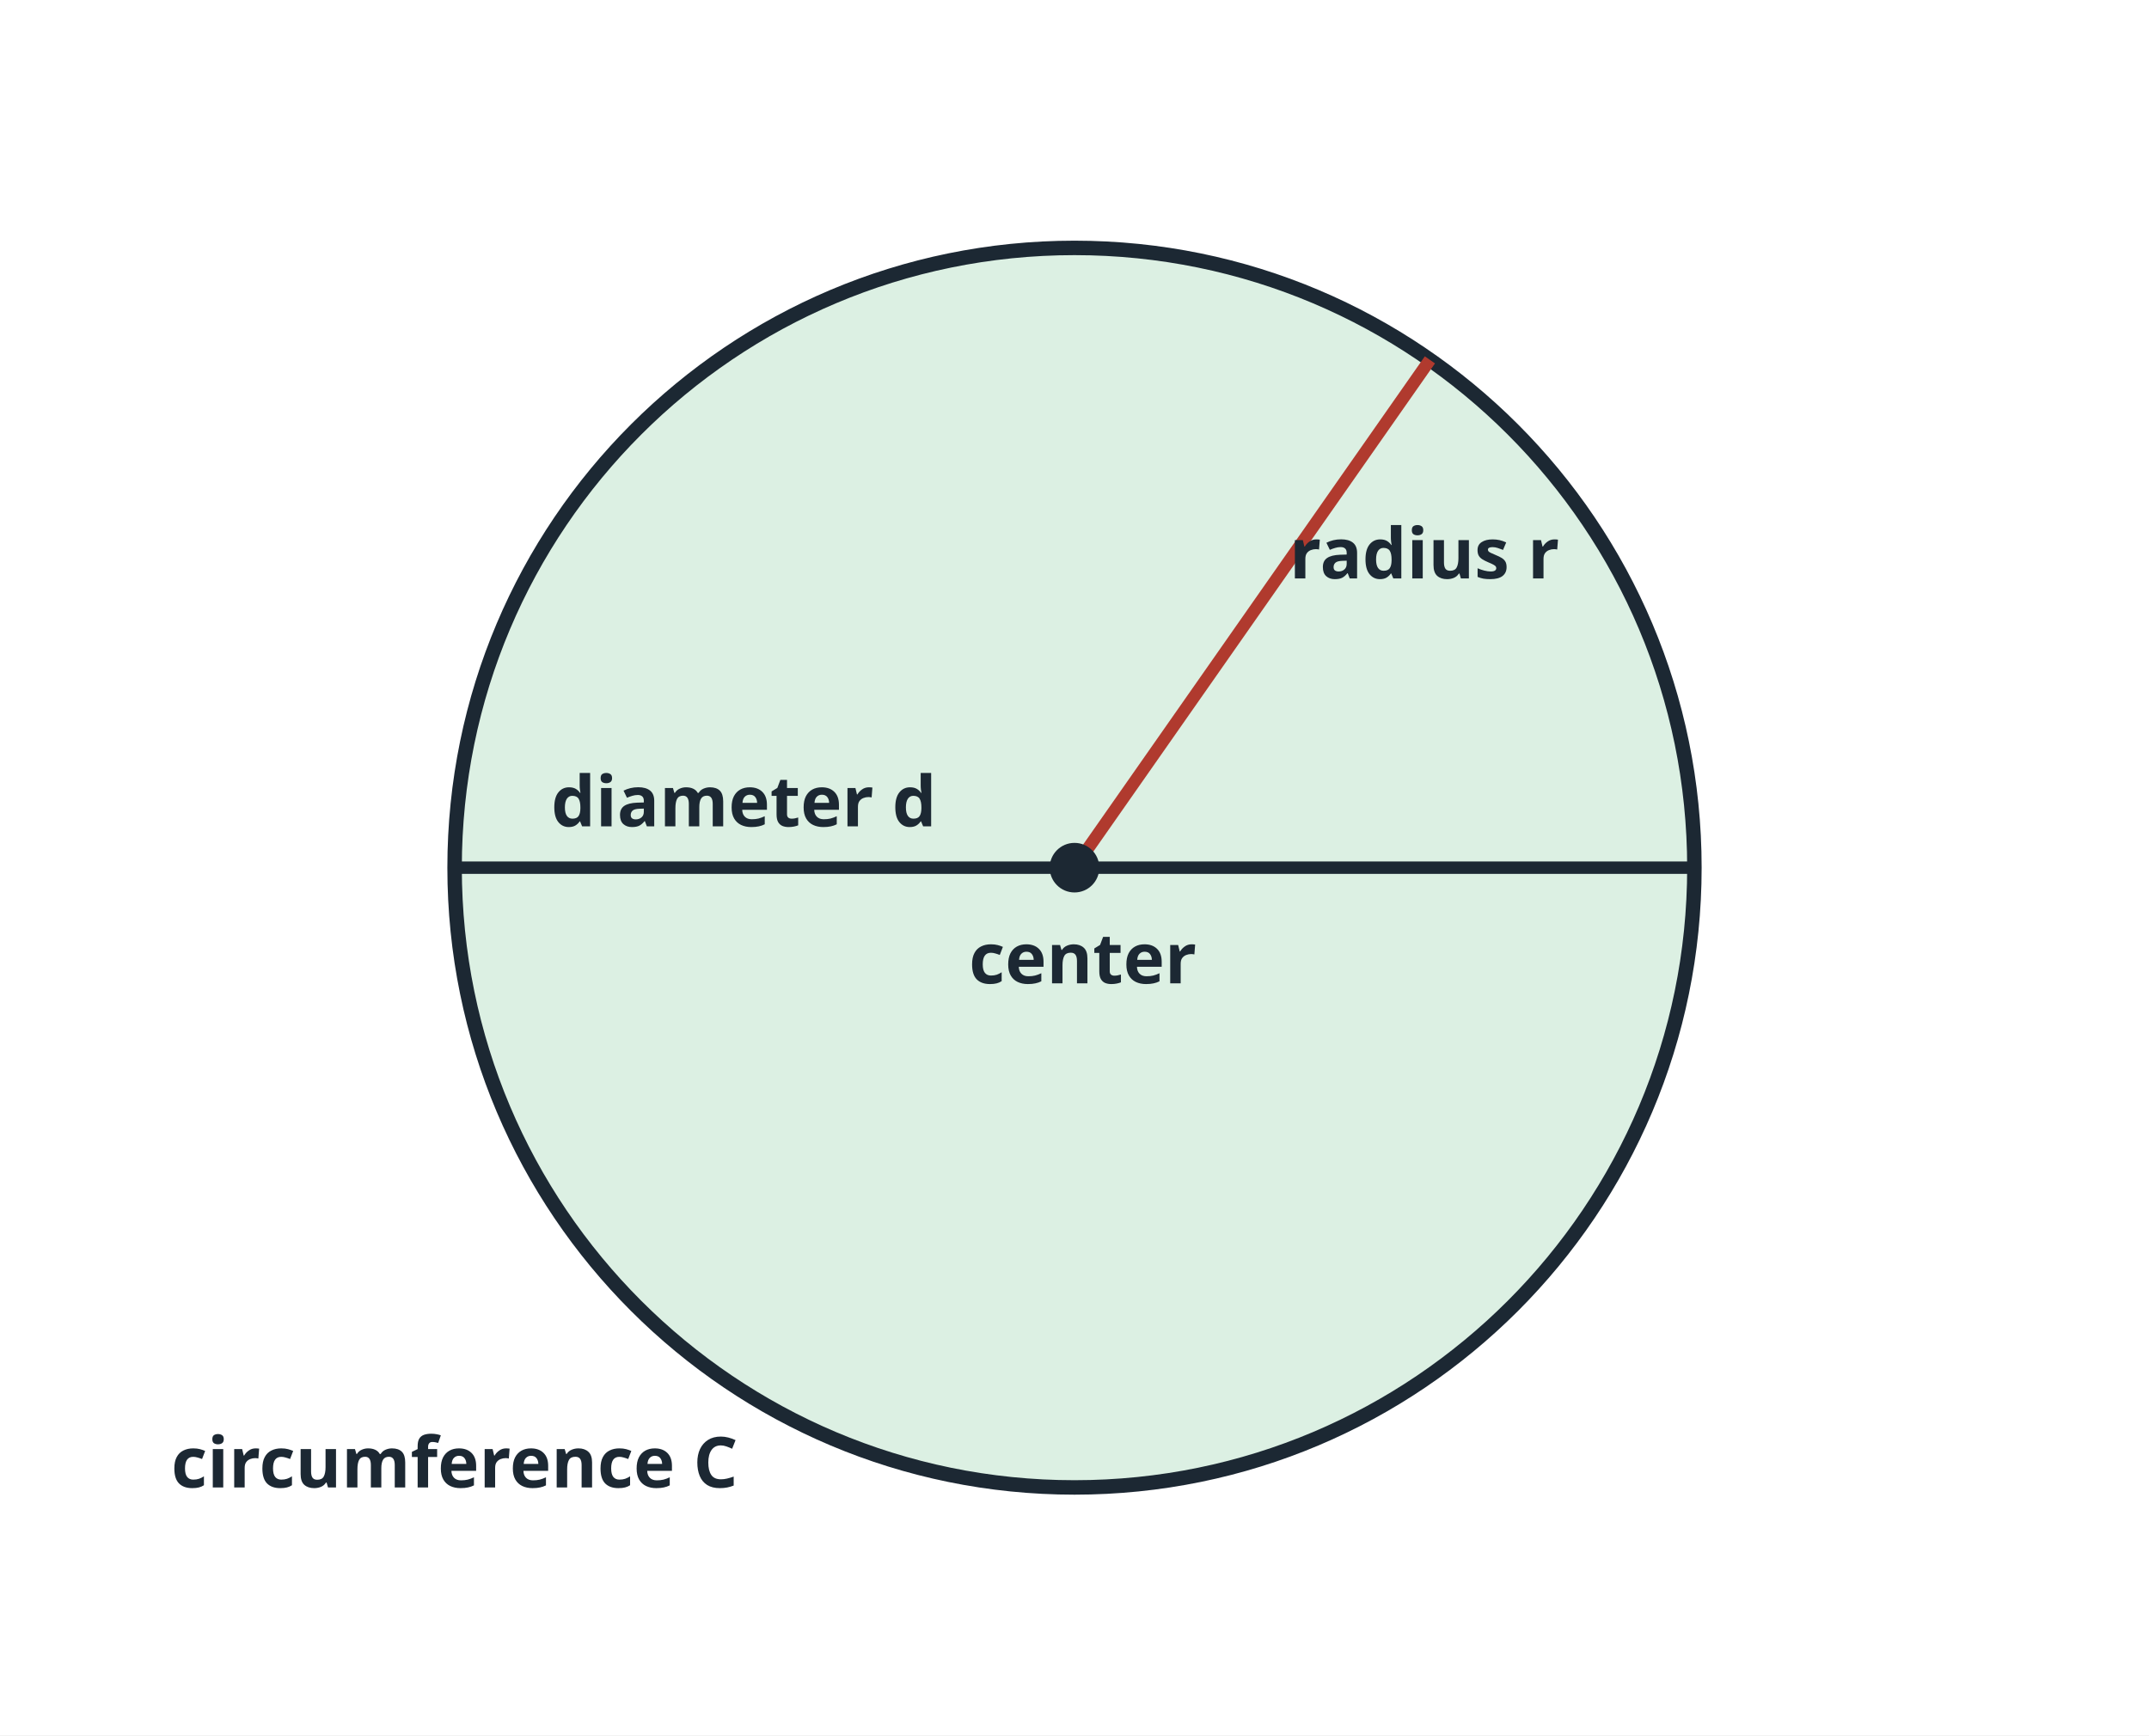
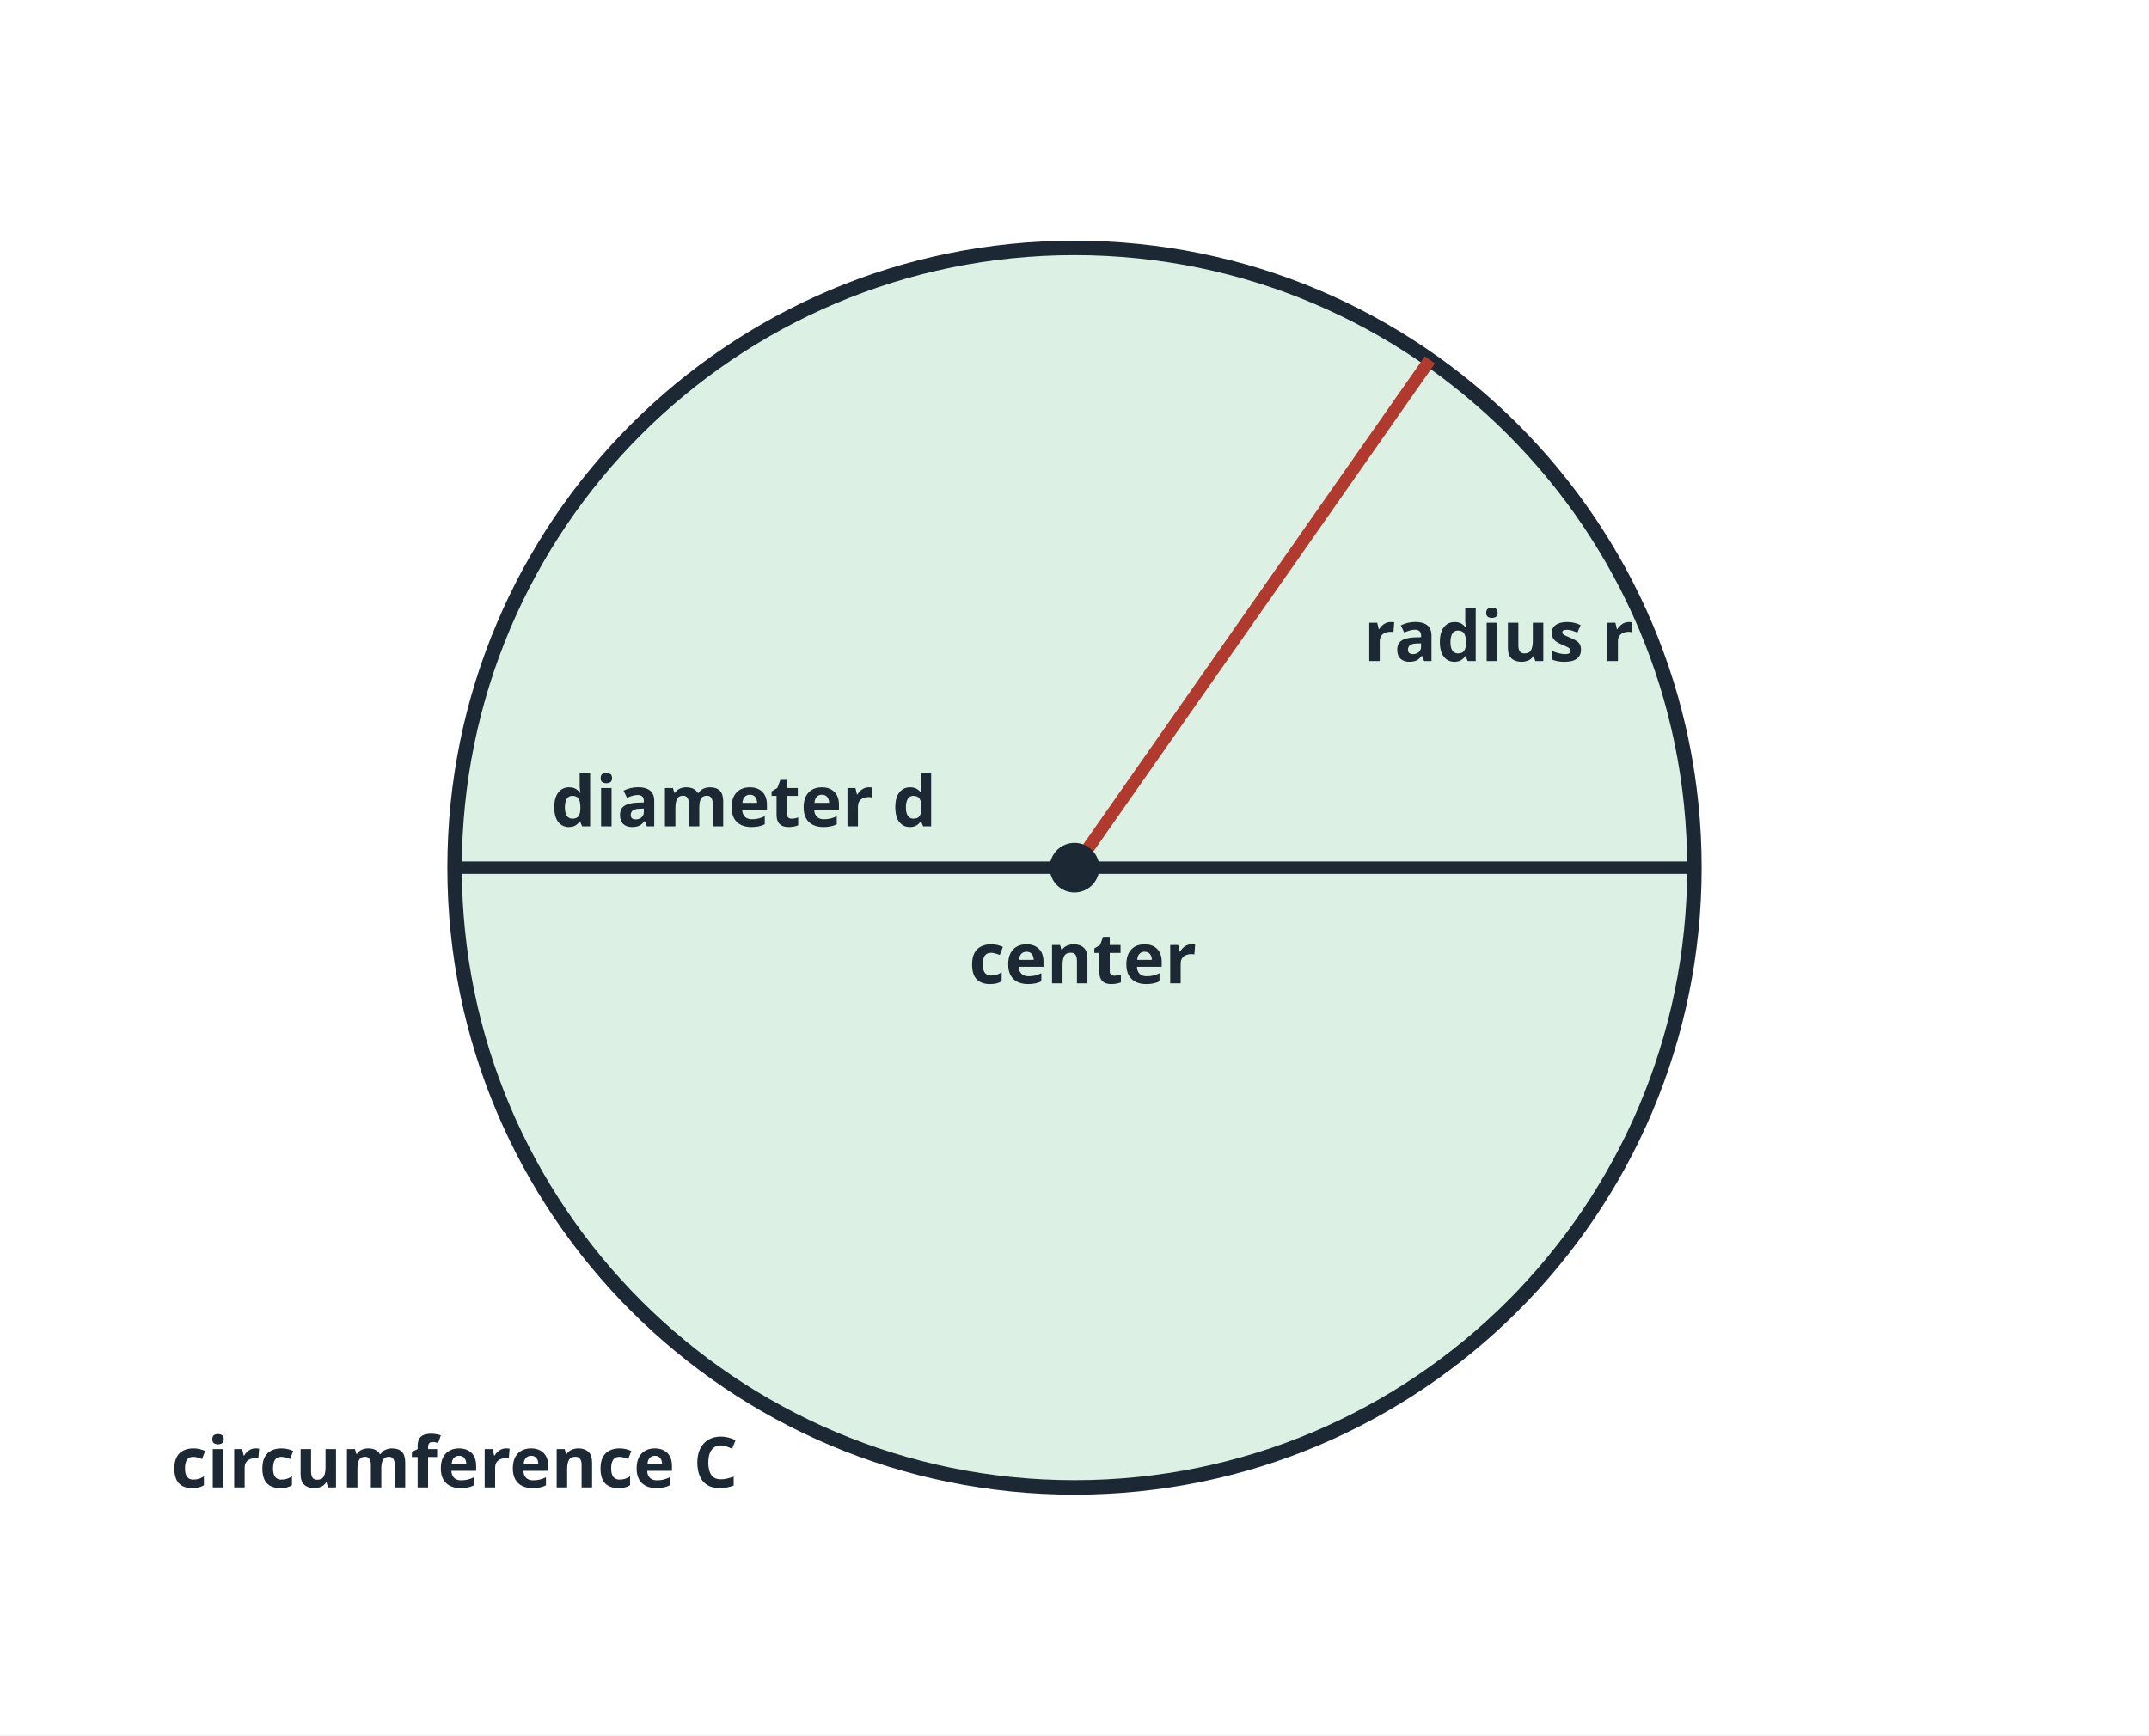
<svg xmlns="http://www.w3.org/2000/svg" viewBox="0 0 520 420" width="520" height="420" font-family="sans-serif" fill="#1c2833">
  <rect width="520" height="420" fill="#ffffff" />
  <circle cx="260" cy="210" r="150" fill="#dcf0e3" stroke="#1c2833" stroke-width="3.5" />
  <line x1="110.0" y1="210.0" x2="410.0" y2="210.0" stroke="#1c2833" stroke-width="3" />
  <line x1="260.0" y1="210.0" x2="346.0" y2="87.1" stroke="#b03a2e" stroke-width="3" />
  <circle cx="260" cy="210" r="6" fill="#1c2833" />
  <text x="262.0" y="238.0" font-size="17" text-anchor="middle" font-weight="bold">center</text>
-   <text x="312.0" y="140.0" font-size="17" text-anchor="start" font-weight="bold">radius r</text>
+   <text x="330.0" y="160.0" font-size="17" text-anchor="start" font-weight="bold">radius r</text>
  <text x="180.0" y="200.0" font-size="17" text-anchor="middle" font-weight="bold">diameter d</text>
  <text x="110.0" y="360.0" font-size="17" text-anchor="middle" font-weight="bold">circumference C</text>
</svg>
